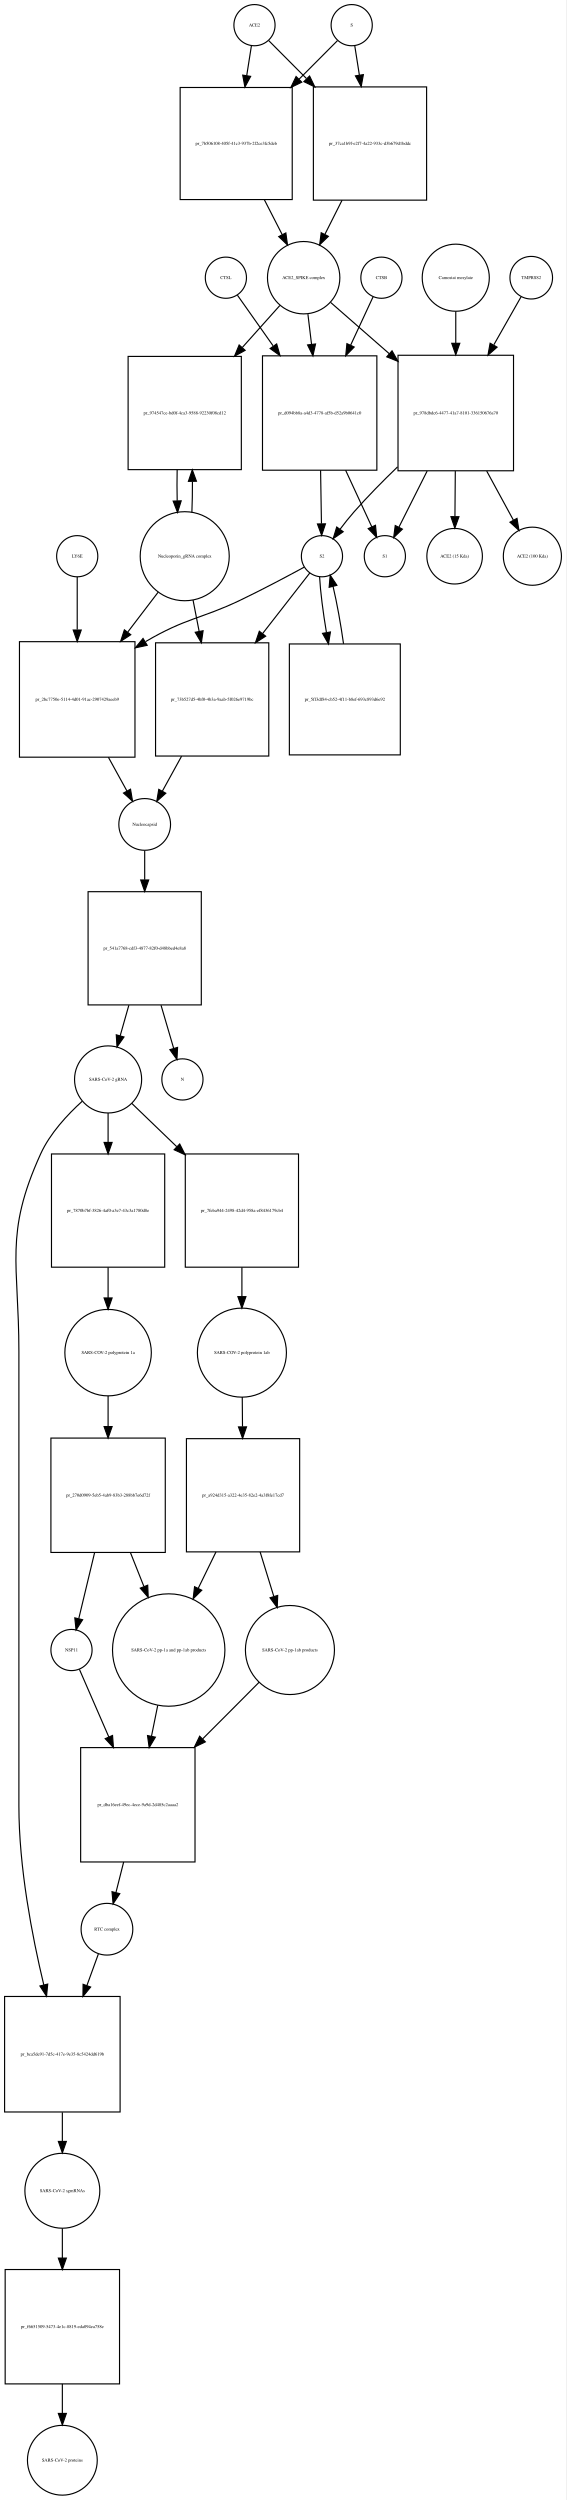
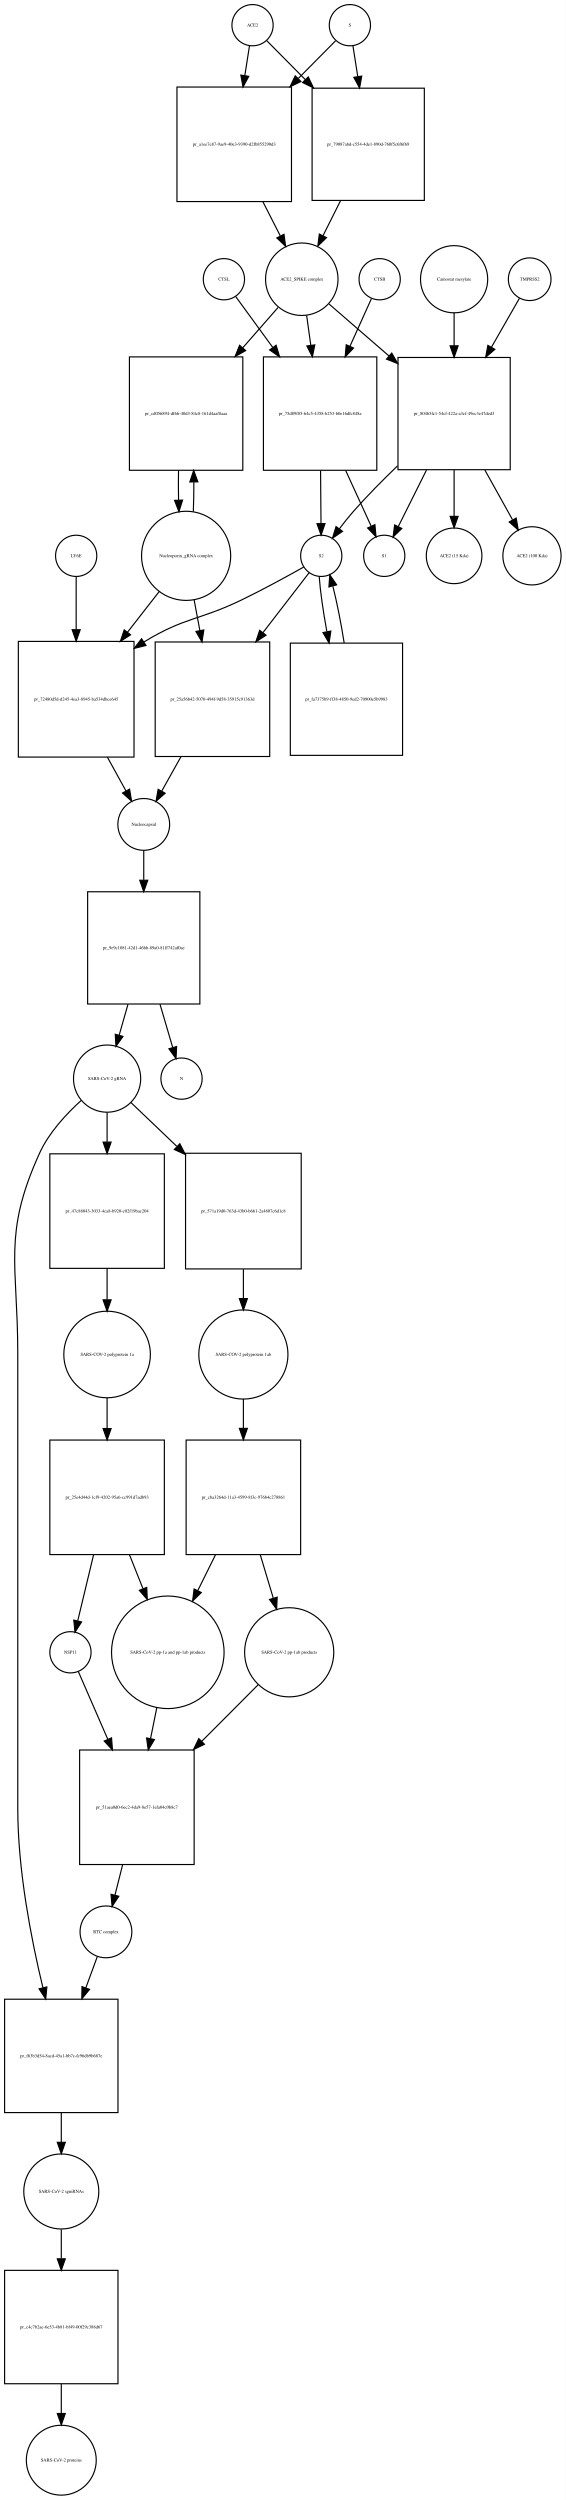
- <svg xmlns="http://www.w3.org/2000/svg" width="495pt" height="2186pt" viewBox="0.00 0.00 494.96 2185.97">
-   <g id="graph0" class="graph" transform="scale(1 1) rotate(0) translate(4 2181.97)">
-     <polygon fill="white" stroke="none" points="-4,4 -4,-2181.97 490.956,-2181.97 490.956,4 -4,4" />
+ <svg xmlns="http://www.w3.org/2000/svg" width="494pt" height="2183pt" viewBox="0.00 0.00 493.96 2182.97">
+   <g id="graph0" class="graph" transform="scale(1 1) rotate(0) translate(4 2178.97)">
+     <polygon fill="white" stroke="none" points="-4,4 -4,-2178.97 489.956,-2178.97 489.956,4 -4,4" />
    <g id="node1" class="node">
-       <ellipse fill="none" stroke="black" cx="218.5" cy="-2159.97" rx="18" ry="18" />
-       <text text-anchor="middle" x="218.5" y="-2158.77" font-family="Times,serif" font-size="4.00">ACE2</text>
+       <ellipse fill="none" stroke="black" cx="216.5" cy="-2156.97" rx="18" ry="18" />
+       <text text-anchor="middle" x="216.5" y="-2155.77" font-family="Times,serif" font-size="4.00">ACE2</text>
    </g>
    <g id="node2" class="node">
-       <polygon fill="none" stroke="black" points="251.5,-2105.47 153.5,-2105.47 153.5,-2007.47 251.5,-2007.47 251.5,-2105.47" />
-       <text text-anchor="middle" x="202.5" y="-2055.27" font-family="Times,serif" font-size="4.00">pr_7b506108-405f-41c3-937b-2f2ce3fc5deb</text>
+       <polygon fill="none" stroke="black" points="250.5,-2102.97 150.5,-2102.97 150.5,-2002.97 250.5,-2002.97 250.5,-2102.97" />
+       <text text-anchor="middle" x="200.5" y="-2051.77" font-family="Times,serif" font-size="4.00">pr_a1ee7e87-9ae9-40e3-9390-d2fb855290d3</text>
    </g>
    <g id="edge1" class="edge">
-       <path fill="none" stroke="black" d="M215.786,-2141.75C214.621,-2134.36 213.186,-2125.26 211.694,-2115.8" />
-       <polygon fill="black" stroke="black" points="215.143,-2115.19 210.128,-2105.86 208.228,-2116.28 215.143,-2115.19" />
+       <path fill="none" stroke="black" d="M213.858,-2139.13C212.699,-2131.74 211.261,-2122.57 209.763,-2113.02" />
+       <polygon fill="black" stroke="black" points="213.197,-2112.33 208.19,-2102.99 206.282,-2113.41 213.197,-2112.33" />
    </g>
    <g id="node17" class="node">
-       <polygon fill="none" stroke="black" points="369,-2105.97 270,-2105.97 270,-2006.97 369,-2006.97 369,-2105.97" />
-       <text text-anchor="middle" x="319.5" y="-2055.27" font-family="Times,serif" font-size="4.00">pr_37ca1b9f-e2f7-4a22-933c-d3b679d1bddc</text>
+       <polygon fill="none" stroke="black" points="366.5,-2101.97 268.5,-2101.97 268.5,-2003.97 366.5,-2003.97 366.5,-2101.97" />
+       <text text-anchor="middle" x="317.5" y="-2051.77" font-family="Times,serif" font-size="4.00">pr_79087abd-c554-4de1-890d-760f5c6f6f69</text>
    </g>
    <g id="edge2" class="edge">
-       <path fill="none" stroke="black" d="M230.885,-2146.52C239.427,-2137.94 251.448,-2125.86 263.888,-2113.36" />
-       <polygon fill="black" stroke="black" points="266.664,-2115.53 271.237,-2105.97 261.702,-2110.59 266.664,-2115.53" />
+       <path fill="none" stroke="black" d="M228.885,-2143.46C237.596,-2134.67 249.925,-2122.21 262.625,-2109.39" />
+       <polygon fill="black" stroke="black" points="265.15,-2111.81 269.699,-2102.24 260.176,-2106.89 265.15,-2111.81" />
    </g>
    <g id="node3" class="node">
-       <ellipse fill="none" stroke="black" cx="261.5" cy="-1939.15" rx="31.641" ry="31.641" />
-       <text text-anchor="middle" x="261.5" y="-1937.95" font-family="Times,serif" font-size="4.00">ACE2_SPIKE complex</text>
+       <ellipse fill="none" stroke="black" cx="259.5" cy="-1935.15" rx="31.641" ry="31.641" />
+       <text text-anchor="middle" x="259.5" y="-1933.95" font-family="Times,serif" font-size="4.00">ACE2_SPIKE complex</text>
    </g>
    <g id="edge3" class="edge">
-       <path fill="none" stroke="black" d="M227.179,-2007.23C232.396,-1997.04 237.819,-1986.44 242.773,-1976.75" />
-       <polygon fill="black" stroke="black" points="245.917,-1978.29 247.356,-1967.79 239.686,-1975.1 245.917,-1978.29" />
+       <path fill="none" stroke="black" d="M225.521,-2002.85C230.609,-1992.86 235.879,-1982.52 240.707,-1973.04" />
+       <polygon fill="black" stroke="black" points="243.943,-1974.4 245.363,-1963.9 237.706,-1971.22 243.943,-1974.4" />
    </g>
    <g id="node6" class="node">
-       <polygon fill="none" stroke="black" points="207,-1870.33 108,-1870.33 108,-1771.33 207,-1771.33 207,-1870.33" />
-       <text text-anchor="middle" x="157.5" y="-1819.63" font-family="Times,serif" font-size="4.00">pr_974547ce-bd0f-4ca3-9588-92230f08cd12</text>
+       <polygon fill="none" stroke="black" points="208,-1867.33 109,-1867.33 109,-1768.33 208,-1768.33 208,-1867.33" />
+       <text text-anchor="middle" x="158.5" y="-1816.63" font-family="Times,serif" font-size="4.00">pr_cd056894-df66-40d3-84c8-161d4aaf8aaa</text>
    </g>
    <g id="edge4" class="edge">
-       <path fill="none" stroke="black" d="M240.704,-1914.89C231.19,-1904.25 219.465,-1891.14 207.849,-1878.14" />
-       <polygon fill="black" stroke="black" points="210.315,-1875.65 201.04,-1870.53 205.096,-1880.32 210.315,-1875.65" />
+       <path fill="none" stroke="black" d="M238.817,-1910.53C229.832,-1900.28 218.885,-1887.78 208,-1875.35" />
+       <polygon fill="black" stroke="black" points="210.47,-1872.86 201.248,-1867.64 205.204,-1877.47 210.47,-1872.86" />
    </g>
    <g id="node7" class="node">
-       <polygon fill="none" stroke="black" points="325.5,-1870.83 225.5,-1870.83 225.5,-1770.83 325.5,-1770.83 325.5,-1870.83" />
-       <text text-anchor="middle" x="275.5" y="-1819.63" font-family="Times,serif" font-size="4.00">pr_d094bb8a-a4d3-4778-af5b-d52a9b0641c0</text>
+       <polygon fill="none" stroke="black" points="325,-1867.33 226,-1867.33 226,-1768.33 325,-1768.33 325,-1867.33" />
+       <text text-anchor="middle" x="275.5" y="-1816.63" font-family="Times,serif" font-size="4.00">pr_75d89f85-64c5-4358-b253-b0e16dfc848a</text>
    </g>
    <g id="edge5" class="edge">
-       <path fill="none" stroke="black" d="M265.215,-1907.28C266.192,-1899.17 267.279,-1890.13 268.371,-1881.06" />
-       <polygon fill="black" stroke="black" points="271.88,-1881.2 269.6,-1870.85 264.93,-1880.36 271.88,-1881.2" />
+       <path fill="none" stroke="black" d="M263.746,-1903.55C264.862,-1895.5 266.105,-1886.54 267.353,-1877.55" />
+       <polygon fill="black" stroke="black" points="270.849,-1877.82 268.757,-1867.43 263.916,-1876.86 270.849,-1877.82" />
    </g>
    <g id="node12" class="node">
-       <polygon fill="none" stroke="black" points="445,-1871.33 344,-1871.33 344,-1770.33 445,-1770.33 445,-1871.33" />
-       <text text-anchor="middle" x="394.5" y="-1819.63" font-family="Times,serif" font-size="4.00">pr_978dbdc6-4477-41a7-8101-336150676a70</text>
+       <polygon fill="none" stroke="black" points="441.5,-1866.83 343.5,-1866.83 343.5,-1768.83 441.5,-1768.83 441.5,-1866.83" />
+       <text text-anchor="middle" x="392.5" y="-1816.63" font-family="Times,serif" font-size="4.00">pr_804b5fc1-54cf-422a-a3cf-49ec3e47ded3</text>
    </g>
    <g id="edge6" class="edge">
-       <path fill="none" stroke="black" d="M284.972,-1917.62C299.262,-1905.12 318.198,-1888.56 336.3,-1872.73" />
-       <polygon fill="black" stroke="black" points="338.768,-1875.22 343.991,-1866 334.159,-1869.95 338.768,-1875.22" />
+       <path fill="none" stroke="black" d="M283.278,-1913.53C297.857,-1900.89 317.187,-1884.13 335.53,-1868.23" />
+       <polygon fill="black" stroke="black" points="338.051,-1870.67 343.314,-1861.48 333.465,-1865.38 338.051,-1870.67" />
    </g>
    <g id="node4" class="node">
-       <ellipse fill="none" stroke="black" cx="303.5" cy="-2159.97" rx="18" ry="18" />
-       <text text-anchor="middle" x="303.5" y="-2158.77" font-family="Times,serif" font-size="4.00">S</text>
+       <ellipse fill="none" stroke="black" cx="301.5" cy="-2156.97" rx="18" ry="18" />
+       <text text-anchor="middle" x="301.5" y="-2155.77" font-family="Times,serif" font-size="4.00">S</text>
    </g>
    <g id="edge7" class="edge">
-       <path fill="none" stroke="black" d="M291.115,-2146.52C282.404,-2137.77 270.075,-2125.38 257.375,-2112.62" />
-       <polygon fill="black" stroke="black" points="259.836,-2110.13 250.301,-2105.51 254.874,-2115.06 259.836,-2110.13" />
+       <path fill="none" stroke="black" d="M289.115,-2143.46C280.661,-2134.92 268.799,-2122.94 256.497,-2110.52" />
+       <polygon fill="black" stroke="black" points="258.748,-2107.82 249.225,-2103.18 253.774,-2112.75 258.748,-2107.82" />
    </g>
    <g id="edge8" class="edge">
-       <path fill="none" stroke="black" d="M306.214,-2141.75C307.353,-2134.52 308.752,-2125.65 310.208,-2116.41" />
-       <polygon fill="black" stroke="black" points="313.703,-2116.72 311.803,-2106.3 306.788,-2115.63 313.703,-2116.72" />
+       <path fill="none" stroke="black" d="M304.142,-2139.13C305.34,-2131.49 306.835,-2121.96 308.387,-2112.06" />
+       <polygon fill="black" stroke="black" points="311.857,-2112.53 309.949,-2102.1 304.942,-2111.44 311.857,-2112.53" />
    </g>
    <g id="node5" class="node">
-       <ellipse fill="none" stroke="black" cx="157.5" cy="-1695.62" rx="38.929" ry="38.929" />
-       <text text-anchor="middle" x="157.5" y="-1694.42" font-family="Times,serif" font-size="4.00">Nucleoporin_gRNA complex </text>
+       <ellipse fill="none" stroke="black" cx="158.5" cy="-1693.62" rx="38.929" ry="38.929" />
+       <text text-anchor="middle" x="158.5" y="-1692.42" font-family="Times,serif" font-size="4.00">Nucleoporin_gRNA complex </text>
    </g>
    <g id="edge9" class="edge">
-       <path fill="none" stroke="black" d="M163.761,-1733.94C164.121,-1742.45 164.283,-1751.69 164.245,-1760.86" />
-       <polygon fill="black" stroke="black" points="160.741,-1761.09 164.117,-1771.13 167.741,-1761.18 160.741,-1761.09" />
+       <path fill="none" stroke="black" d="M164.783,-1732.18C165.123,-1740.35 165.277,-1749.18 165.246,-1757.95" />
+       <polygon fill="black" stroke="black" points="161.744,-1758.14 165.124,-1768.18 168.743,-1758.22 161.744,-1758.14" />
    </g>
    <g id="node18" class="node">
-       <polygon fill="none" stroke="black" points="114,-1620.9 13,-1620.9 13,-1519.9 114,-1519.9 114,-1620.9" />
-       <text text-anchor="middle" x="63.5" y="-1569.2" font-family="Times,serif" font-size="4.00">pr_2bc7750e-5114-4d01-91ac-2907429aeeb9</text>
+       <polygon fill="none" stroke="black" points="113,-1618.9 12,-1618.9 12,-1517.9 113,-1517.9 113,-1618.9" />
+       <text text-anchor="middle" x="62.5" y="-1567.2" font-family="Times,serif" font-size="4.00">pr_72480d5d-d245-4ea3-8945-ba534dbce645</text>
    </g>
    <g id="edge10" class="edge">
-       <path fill="none" stroke="black" d="M134.264,-1664.16C126.224,-1653.62 116.926,-1641.43 107.766,-1629.43" />
-       <polygon fill="black" stroke="black" points="110.313,-1626.99 101.465,-1621.17 104.747,-1631.24 110.313,-1626.99" />
+       <path fill="none" stroke="black" d="M135.016,-1662.47C126.637,-1651.72 116.897,-1639.22 107.325,-1626.93" />
+       <polygon fill="black" stroke="black" points="109.983,-1624.65 101.076,-1618.91 104.461,-1628.95 109.983,-1624.65" />
    </g>
    <g id="node22" class="node">
-       <polygon fill="none" stroke="black" points="231,-1619.9 132,-1619.9 132,-1520.9 231,-1520.9 231,-1619.9" />
-       <text text-anchor="middle" x="181.5" y="-1569.2" font-family="Times,serif" font-size="4.00">pr_73b527d5-4bf0-4b3a-9aab-5f026e9719bc</text>
+       <polygon fill="none" stroke="black" points="231.5,-1618.4 131.5,-1618.4 131.5,-1518.4 231.5,-1518.4 231.5,-1618.4" />
+       <text text-anchor="middle" x="181.5" y="-1567.2" font-family="Times,serif" font-size="4.00">pr_25a56b42-5070-494f-9d58-35915c91363d</text>
    </g>
    <g id="edge11" class="edge">
-       <path fill="none" stroke="black" d="M164.766,-1657.31C166.448,-1648.68 168.277,-1639.29 170.089,-1629.98" />
-       <polygon fill="black" stroke="black" points="173.564,-1630.45 172.04,-1619.97 166.693,-1629.11 173.564,-1630.45" />
+       <path fill="none" stroke="black" d="M165.463,-1655.31C167.056,-1646.78 168.786,-1637.51 170.502,-1628.32" />
+       <polygon fill="black" stroke="black" points="173.956,-1628.89 172.35,-1618.42 167.075,-1627.61 173.956,-1628.89" />
    </g>
    <g id="edge12" class="edge">
-       <path fill="none" stroke="black" d="M150.883,-1771.13C150.697,-1762.24 150.706,-1752.96 150.91,-1744.1" />
-       <polygon fill="black" stroke="black" points="154.414,-1744.05 151.239,-1733.94 147.417,-1743.82 154.414,-1744.05" />
+       <path fill="none" stroke="black" d="M151.876,-1768.18C151.701,-1759.66 151.708,-1750.8 151.897,-1742.31" />
+       <polygon fill="black" stroke="black" points="155.399,-1742.29 152.217,-1732.18 148.403,-1742.06 155.399,-1742.29" />
    </g>
    <g id="node8" class="node">
-       <ellipse fill="none" stroke="black" cx="277.5" cy="-1695.62" rx="18" ry="18" />
-       <text text-anchor="middle" x="277.5" y="-1694.42" font-family="Times,serif" font-size="4.00">S2</text>
+       <ellipse fill="none" stroke="black" cx="276.5" cy="-1693.62" rx="18" ry="18" />
+       <text text-anchor="middle" x="276.5" y="-1692.42" font-family="Times,serif" font-size="4.00">S2</text>
    </g>
    <g id="edge13" class="edge">
-       <path fill="none" stroke="black" d="M276.296,-1770.78C276.554,-1754.89 276.831,-1737.84 277.054,-1724.1" />
-       <polygon fill="black" stroke="black" points="280.557,-1723.93 277.22,-1713.88 273.558,-1723.82 280.557,-1723.93" />
+       <path fill="none" stroke="black" d="M275.898,-1768.18C276.027,-1752.42 276.165,-1735.51 276.277,-1721.88" />
+       <polygon fill="black" stroke="black" points="279.778,-1721.76 276.36,-1711.74 272.778,-1721.71 279.778,-1721.76" />
    </g>
    <g id="node11" class="node">
-       <ellipse fill="none" stroke="black" cx="332.5" cy="-1695.62" rx="18" ry="18" />
-       <text text-anchor="middle" x="332.5" y="-1694.42" font-family="Times,serif" font-size="4.00">S1</text>
+       <ellipse fill="none" stroke="black" cx="331.5" cy="-1693.62" rx="18" ry="18" />
+       <text text-anchor="middle" x="331.5" y="-1692.42" font-family="Times,serif" font-size="4.00">S1</text>
    </g>
    <g id="edge14" class="edge">
-       <path fill="none" stroke="black" d="M298.192,-1770.78C306.062,-1753.77 314.549,-1735.42 321.113,-1721.23" />
-       <polygon fill="black" stroke="black" points="324.297,-1722.68 325.319,-1712.14 317.944,-1719.75 324.297,-1722.68" />
+       <path fill="none" stroke="black" d="M297.794,-1768.18C305.402,-1751.57 313.598,-1733.69 320.002,-1719.71" />
+       <polygon fill="black" stroke="black" points="323.332,-1720.84 324.315,-1710.3 316.968,-1717.93 323.332,-1720.84" />
    </g>
    <g id="edge15" class="edge">
-       <path fill="none" stroke="black" d="M261.937,-1686.04C247.466,-1678.17 225.234,-1666.33 205.5,-1656.9 171.914,-1640.85 158.692,-1641.78 123.282,-1620.97" />
-       <polygon fill="black" stroke="black" points="124.68,-1617.72 114.316,-1615.52 121.046,-1623.7 124.68,-1617.72" />
+       <path fill="none" stroke="black" d="M261.136,-1683.83C247.089,-1675.91 225.647,-1664.14 206.5,-1654.9 169.918,-1637.25 157.184,-1640.04 122.5,-1618.9 122.208,-1618.72 121.916,-1618.54 121.624,-1618.36" />
+       <polygon fill="black" stroke="black" points="123.445,-1615.37 113.165,-1612.81 119.604,-1621.22 123.445,-1615.37" />
    </g>
    <g id="node21" class="node">
-       <polygon fill="none" stroke="black" points="346,-1618.9 249,-1618.9 249,-1521.9 346,-1521.9 346,-1618.9" />
-       <text text-anchor="middle" x="297.5" y="-1569.2" font-family="Times,serif" font-size="4.00">pr_5ff3df84-cb52-4f11-b8ef-693c893d6e92</text>
+       <polygon fill="none" stroke="black" points="347.5,-1617.4 249.5,-1617.4 249.5,-1519.4 347.5,-1519.4 347.5,-1617.4" />
+       <text text-anchor="middle" x="298.5" y="-1567.2" font-family="Times,serif" font-size="4.00">pr_fa7375b9-ff38-4850-9ed2-70900e5b9983</text>
    </g>
    <g id="edge16" class="edge">
-       <path fill="none" stroke="black" d="M275.436,-1677.48C276.122,-1664.83 278.416,-1646.8 281.38,-1629.2" />
-       <polygon fill="black" stroke="black" points="284.902,-1629.38 283.196,-1618.92 278.009,-1628.16 284.902,-1629.38" />
+       <path fill="none" stroke="black" d="M274.714,-1675.48C275.598,-1662.94 278.147,-1645.12 281.357,-1627.66" />
+       <polygon fill="black" stroke="black" points="284.866,-1627.94 283.316,-1617.46 277.992,-1626.62 284.866,-1627.94" />
    </g>
    <g id="edge17" class="edge">
-       <path fill="none" stroke="black" d="M266.86,-1680.96C256.777,-1668.02 240.938,-1647.69 225.628,-1628.04" />
-       <polygon fill="black" stroke="black" points="228.253,-1625.71 219.346,-1619.98 222.731,-1630.02 228.253,-1625.71" />
+       <path fill="none" stroke="black" d="M265.97,-1678.96C256.077,-1666.13 240.585,-1646.03 225.555,-1626.54" />
+       <polygon fill="black" stroke="black" points="228.262,-1624.32 219.385,-1618.54 222.719,-1628.59 228.262,-1624.32" />
    </g>
    <g id="node9" class="node">
-       <ellipse fill="none" stroke="black" cx="329.5" cy="-1939.15" rx="18" ry="18" />
-       <text text-anchor="middle" x="329.5" y="-1937.95" font-family="Times,serif" font-size="4.00">CTSB</text>
+       <ellipse fill="none" stroke="black" cx="327.5" cy="-1935.15" rx="18" ry="18" />
+       <text text-anchor="middle" x="327.5" y="-1933.95" font-family="Times,serif" font-size="4.00">CTSB</text>
    </g>
    <g id="edge18" class="edge">
-       <path fill="none" stroke="black" d="M322.217,-1922.46C317.067,-1911.37 309.813,-1895.74 302.553,-1880.11" />
-       <polygon fill="black" stroke="black" points="305.68,-1878.53 298.294,-1870.93 299.331,-1881.48 305.68,-1878.53" />
+       <path fill="none" stroke="black" d="M320.27,-1918.12C315.347,-1907.2 308.503,-1892.02 301.645,-1876.81" />
+       <polygon fill="black" stroke="black" points="304.692,-1875.05 297.39,-1867.38 298.31,-1877.93 304.692,-1875.05" />
    </g>
    <g id="node10" class="node">
-       <ellipse fill="none" stroke="black" cx="193.5" cy="-1939.15" rx="18" ry="18" />
-       <text text-anchor="middle" x="193.5" y="-1937.95" font-family="Times,serif" font-size="4.00">CTSL</text>
+       <ellipse fill="none" stroke="black" cx="191.5" cy="-1935.15" rx="18" ry="18" />
+       <text text-anchor="middle" x="191.5" y="-1933.95" font-family="Times,serif" font-size="4.00">CTSL</text>
    </g>
    <g id="edge19" class="edge">
-       <path fill="none" stroke="black" d="M203.555,-1923.89C211.494,-1912.62 223.134,-1896.11 234.748,-1879.64" />
-       <polygon fill="black" stroke="black" points="237.898,-1881.24 240.799,-1871.05 232.176,-1877.21 237.898,-1881.24" />
+       <path fill="none" stroke="black" d="M201.8,-1920.01C210.045,-1908.69 222.187,-1892.02 234.247,-1875.47" />
+       <polygon fill="black" stroke="black" points="237.084,-1877.51 240.143,-1867.37 231.426,-1873.39 237.084,-1877.51" />
    </g>
    <g id="edge20" class="edge">
-       <path fill="none" stroke="black" d="M343.603,-1773.75C330.741,-1761.36 317.254,-1747.68 305.5,-1734.33 301.357,-1729.63 297.177,-1724.35 293.356,-1719.26" />
-       <polygon fill="black" stroke="black" points="296.061,-1717.03 287.335,-1711.02 290.409,-1721.16 296.061,-1717.03" />
+       <path fill="none" stroke="black" d="M343.092,-1772.17C330.1,-1759.69 316.401,-1745.84 304.5,-1732.33 300.356,-1727.63 296.176,-1722.35 292.355,-1717.26" />
+       <polygon fill="black" stroke="black" points="295.06,-1715.03 286.334,-1709.02 289.409,-1719.16 295.06,-1715.03" />
    </g>
    <g id="edge21" class="edge">
-       <path fill="none" stroke="black" d="M369.461,-1770.07C360.941,-1753.14 351.797,-1734.97 344.736,-1720.93" />
-       <polygon fill="black" stroke="black" points="347.835,-1719.3 340.213,-1711.94 341.582,-1722.45 347.835,-1719.3" />
+       <path fill="none" stroke="black" d="M368.391,-1768.53C359.949,-1751.61 350.823,-1733.33 343.76,-1719.18" />
+       <polygon fill="black" stroke="black" points="346.831,-1717.49 339.233,-1710.11 340.568,-1720.62 346.831,-1717.49" />
    </g>
    <g id="node15" class="node">
-       <ellipse fill="none" stroke="black" cx="393.5" cy="-1695.62" rx="24.291" ry="24.291" />
-       <text text-anchor="middle" x="393.5" y="-1694.42" font-family="Times,serif" font-size="4.00">ACE2 (15 Kda)</text>
+       <ellipse fill="none" stroke="black" cx="392.5" cy="-1693.62" rx="24.291" ry="24.291" />
+       <text text-anchor="middle" x="392.5" y="-1692.42" font-family="Times,serif" font-size="4.00">ACE2 (15 Kda)</text>
    </g>
    <g id="edge22" class="edge">
-       <path fill="none" stroke="black" d="M394.096,-1770.07C393.988,-1756.74 393.874,-1742.65 393.774,-1730.4" />
-       <polygon fill="black" stroke="black" points="397.272,-1730.16 393.691,-1720.19 390.273,-1730.22 397.272,-1730.16" />
+       <path fill="none" stroke="black" d="M392.5,-1768.53C392.5,-1755.11 392.5,-1740.83 392.5,-1728.44" />
+       <polygon fill="black" stroke="black" points="396,-1728.1 392.5,-1718.1 389,-1728.1 396,-1728.1" />
    </g>
    <g id="node16" class="node">
-       <ellipse fill="none" stroke="black" cx="461.5" cy="-1695.62" rx="25.412" ry="25.412" />
-       <text text-anchor="middle" x="461.5" y="-1694.42" font-family="Times,serif" font-size="4.00">ACE2 (100 Kda)</text>
+       <ellipse fill="none" stroke="black" cx="460.5" cy="-1693.62" rx="25.412" ry="25.412" />
+       <text text-anchor="middle" x="460.5" y="-1692.42" font-family="Times,serif" font-size="4.00">ACE2 (100 Kda)</text>
    </g>
    <g id="edge23" class="edge">
-       <path fill="none" stroke="black" d="M421.558,-1770.07C429.449,-1755.56 437.835,-1740.14 444.876,-1727.19" />
-       <polygon fill="black" stroke="black" points="448.035,-1728.7 449.738,-1718.25 441.886,-1725.36 448.035,-1728.7" />
+       <path fill="none" stroke="black" d="M419.375,-1768.53C427.501,-1753.92 436.195,-1738.3 443.486,-1725.19" />
+       <polygon fill="black" stroke="black" points="446.715,-1726.59 448.519,-1716.15 440.598,-1723.19 446.715,-1726.59" />
    </g>
    <g id="node13" class="node">
-       <ellipse fill="none" stroke="black" cx="460.5" cy="-1939.15" rx="18.623" ry="18.623" />
-       <text text-anchor="middle" x="460.5" y="-1937.95" font-family="Times,serif" font-size="4.00">TMPRSS2</text>
+       <ellipse fill="none" stroke="black" cx="458.5" cy="-1935.15" rx="18.623" ry="18.623" />
+       <text text-anchor="middle" x="458.5" y="-1933.95" font-family="Times,serif" font-size="4.00">TMPRSS2</text>
    </g>
    <g id="edge24" class="edge">
-       <path fill="none" stroke="black" d="M451.599,-1922.46C445.363,-1911.47 436.604,-1896.03 427.814,-1880.54" />
-       <polygon fill="black" stroke="black" points="430.634,-1878.42 422.654,-1871.45 424.545,-1881.87 430.634,-1878.42" />
+       <path fill="none" stroke="black" d="M449.599,-1918.6C443.186,-1907.39 434.104,-1891.52 425.066,-1875.73" />
+       <polygon fill="black" stroke="black" points="428.071,-1873.94 420.066,-1866.99 421.995,-1877.41 428.071,-1873.94" />
    </g>
    <g id="node14" class="node">
-       <ellipse fill="none" stroke="black" cx="394.5" cy="-1939.15" rx="29.337" ry="29.337" />
-       <text text-anchor="middle" x="394.5" y="-1937.95" font-family="Times,serif" font-size="4.00">Camostat mesylate</text>
+       <ellipse fill="none" stroke="black" cx="392.5" cy="-1935.15" rx="29.337" ry="29.337" />
+       <text text-anchor="middle" x="392.5" y="-1933.95" font-family="Times,serif" font-size="4.00">Camostat mesylate</text>
    </g>
    <g id="edge25" class="edge">
-       <path fill="none" stroke="black" d="M394.5,-1909.69C394.5,-1901.21 394.5,-1891.57 394.5,-1881.86" />
-       <polygon fill="black" stroke="black" points="398,-1881.76 394.5,-1871.76 391,-1881.76 398,-1881.76" />
+       <path fill="none" stroke="black" d="M392.5,-1905.94C392.5,-1897.14 392.5,-1887.08 392.5,-1877.01" />
+       <polygon fill="black" stroke="black" points="396,-1876.97 392.5,-1866.97 389,-1876.97 396,-1876.97" />
    </g>
    <g id="edge26" class="edge">
-       <path fill="none" stroke="black" d="M295.071,-2006.9C290.056,-1996.93 284.853,-1986.58 280.084,-1977.1" />
-       <polygon fill="black" stroke="black" points="283.102,-1975.31 275.482,-1967.95 276.849,-1978.46 283.102,-1975.31" />
+       <path fill="none" stroke="black" d="M293.407,-2003.86C288.265,-1993.59 282.911,-1982.9 278.018,-1973.13" />
+       <polygon fill="black" stroke="black" points="281.096,-1971.46 273.489,-1964.08 274.837,-1974.59 281.096,-1971.46" />
    </g>
    <g id="node19" class="node">
-       <ellipse fill="none" stroke="black" cx="122.5" cy="-1461.1" rx="22.61" ry="22.61" />
-       <text text-anchor="middle" x="122.5" y="-1459.9" font-family="Times,serif" font-size="4.00">Nucleocapsid</text>
+       <ellipse fill="none" stroke="black" cx="121.5" cy="-1459.1" rx="22.61" ry="22.61" />
+       <text text-anchor="middle" x="121.5" y="-1457.9" font-family="Times,serif" font-size="4.00">Nucleocapsid</text>
    </g>
    <g id="edge27" class="edge">
-       <path fill="none" stroke="black" d="M90.755,-1519.83C96.312,-1509.73 101.977,-1499.42 106.953,-1490.37" />
-       <polygon fill="black" stroke="black" points="110.105,-1491.91 111.856,-1481.46 103.971,-1488.53 110.105,-1491.91" />
+       <path fill="none" stroke="black" d="M89.755,-1517.83C95.312,-1507.73 100.977,-1497.42 105.953,-1488.37" />
+       <polygon fill="black" stroke="black" points="109.105,-1489.91 110.856,-1479.46 102.971,-1486.53 109.105,-1489.91" />
    </g>
    <g id="node26" class="node">
-       <polygon fill="none" stroke="black" points="172,-1402.29 73,-1402.29 73,-1303.29 172,-1303.29 172,-1402.29" />
-       <text text-anchor="middle" x="122.5" y="-1351.59" font-family="Times,serif" font-size="4.00">pr_541a7768-cdf3-4877-82f0-d48bbed4e8a8</text>
+       <polygon fill="none" stroke="black" points="170.5,-1400.29 72.5,-1400.29 72.5,-1302.29 170.5,-1302.29 170.5,-1400.29" />
+       <text text-anchor="middle" x="121.5" y="-1350.09" font-family="Times,serif" font-size="4.00">pr_9e9c1081-42d1-46bb-89a0-81ff742af0ae</text>
    </g>
    <g id="edge28" class="edge">
-       <path fill="none" stroke="black" d="M122.5,-1438.07C122.5,-1430.56 122.5,-1421.77 122.5,-1412.75" />
-       <polygon fill="black" stroke="black" points="126,-1412.53 122.5,-1402.53 119,-1412.53 126,-1412.53" />
+       <path fill="none" stroke="black" d="M121.5,-1436.18C121.5,-1428.61 121.5,-1419.74 121.5,-1410.66" />
+       <polygon fill="black" stroke="black" points="125,-1410.36 121.5,-1400.36 118,-1410.36 125,-1410.36" />
    </g>
    <g id="node20" class="node">
-       <ellipse fill="none" stroke="black" cx="63.5" cy="-1695.62" rx="18" ry="18" />
-       <text text-anchor="middle" x="63.5" y="-1694.42" font-family="Times,serif" font-size="4.00">LY6E</text>
+       <ellipse fill="none" stroke="black" cx="62.5" cy="-1693.62" rx="18" ry="18" />
+       <text text-anchor="middle" x="62.5" y="-1692.42" font-family="Times,serif" font-size="4.00">LY6E</text>
    </g>
    <g id="edge29" class="edge">
-       <path fill="none" stroke="black" d="M63.5,-1677.48C63.5,-1665.38 63.5,-1648.38 63.5,-1631.52" />
-       <polygon fill="black" stroke="black" points="67,-1631.09 63.5,-1621.09 60,-1631.09 67,-1631.09" />
+       <path fill="none" stroke="black" d="M62.5,-1675.48C62.5,-1663.38 62.5,-1646.38 62.5,-1629.52" />
+       <polygon fill="black" stroke="black" points="66,-1629.09 62.5,-1619.09 59,-1629.09 66,-1629.09" />
    </g>
    <g id="edge30" class="edge">
-       <path fill="none" stroke="black" d="M296.367,-1619C293.978,-1636.12 290.613,-1654.78 287.193,-1669.27" />
-       <polygon fill="black" stroke="black" points="283.789,-1668.46 284.706,-1679.01 290.571,-1670.19 283.789,-1668.46" />
+       <path fill="none" stroke="black" d="M296.509,-1617.55C293.87,-1634.39 290.276,-1652.65 286.687,-1666.94" />
+       <polygon fill="black" stroke="black" points="283.196,-1666.44 283.959,-1677.01 289.953,-1668.27 283.196,-1666.44" />
    </g>
    <g id="edge31" class="edge">
-       <path fill="none" stroke="black" d="M154.762,-1520.77C148.999,-1510.29 143.095,-1499.55 137.939,-1490.18" />
-       <polygon fill="black" stroke="black" points="140.95,-1488.39 133.065,-1481.31 134.816,-1491.76 140.95,-1488.39" />
+       <path fill="none" stroke="black" d="M153.958,-1518.15C148.242,-1507.92 142.406,-1497.49 137.288,-1488.33" />
+       <polygon fill="black" stroke="black" points="140.185,-1486.34 132.25,-1479.32 134.075,-1489.76 140.185,-1486.34" />
    </g>
    <g id="node23" class="node">
-       <ellipse fill="none" stroke="black" cx="90.5" cy="-1238.13" rx="29.337" ry="29.337" />
-       <text text-anchor="middle" x="90.5" y="-1236.93" font-family="Times,serif" font-size="4.00"> SARS-CoV-2 gRNA</text>
+       <ellipse fill="none" stroke="black" cx="89.5" cy="-1237.13" rx="29.337" ry="29.337" />
+       <text text-anchor="middle" x="89.5" y="-1235.93" font-family="Times,serif" font-size="4.00"> SARS-CoV-2 gRNA</text>
    </g>
    <g id="node24" class="node">
-       <polygon fill="none" stroke="black" points="257,-1172.96 158,-1172.96 158,-1073.96 257,-1073.96 257,-1172.96" />
-       <text text-anchor="middle" x="207.5" y="-1122.26" font-family="Times,serif" font-size="4.00">pr_7feba944-2498-42d4-958a-ef8436179cb4</text>
+       <polygon fill="none" stroke="black" points="259,-1171.96 158,-1171.96 158,-1070.96 259,-1070.96 259,-1171.96" />
+       <text text-anchor="middle" x="208.5" y="-1120.26" font-family="Times,serif" font-size="4.00">pr_571a19d0-763d-43b0-b661-2a4807c6d1c8</text>
    </g>
    <g id="edge32" class="edge">
-       <path fill="none" stroke="black" d="M111.148,-1217.24C122.209,-1206.59 136.434,-1192.89 150.54,-1179.31" />
-       <polygon fill="black" stroke="black" points="153.113,-1181.69 157.888,-1172.23 148.257,-1176.65 153.113,-1181.69" />
+       <path fill="none" stroke="black" d="M110.228,-1216.33C121.456,-1205.6 135.946,-1191.76 150.333,-1178.02" />
+       <polygon fill="black" stroke="black" points="153.015,-1180.3 157.828,-1170.86 148.18,-1175.23 153.015,-1180.3" />
    </g>
    <g id="node28" class="node">
-       <polygon fill="none" stroke="black" points="101,-436.279 0,-436.279 0,-335.279 101,-335.279 101,-436.279" />
-       <text text-anchor="middle" x="50.5" y="-384.579" font-family="Times,serif" font-size="4.00">pr_bca5de91-7d5c-417e-9e35-8c5424dd619b</text>
+       <polygon fill="none" stroke="black" points="99,-433.279 0,-433.279 0,-334.279 99,-334.279 99,-433.279" />
+       <text text-anchor="middle" x="49.5" y="-382.579" font-family="Times,serif" font-size="4.00">pr_f63b3d54-8acd-45a1-bb7c-fc96db9b687e</text>
    </g>
    <g id="edge33" class="edge">
-       <path fill="none" stroke="black" d="M67.903,-1219.08C54.959,-1207.39 39.702,-1191.01 31.5,-1172.96 -0.448,-1102.65 12.5,-1077.47 12.5,-1000.24 12.5,-1000.24 12.5,-1000.24 12.5,-602.888 12.5,-549.345 23.954,-489.453 34.286,-446.323" />
-       <polygon fill="black" stroke="black" points="37.697,-447.106 36.674,-436.56 30.898,-445.443 37.697,-447.106" />
+       <path fill="none" stroke="black" d="M66.895,-1218.08C53.948,-1206.39 38.69,-1190.01 30.5,-1171.96 -1.769,-1100.83 11.5,-1075.35 11.5,-997.243 11.5,-997.243 11.5,-997.243 11.5,-599.888 11.5,-546.234 23.106,-486.184 33.49,-443.195" />
+       <polygon fill="black" stroke="black" points="36.892,-444.018 35.889,-433.471 30.096,-442.342 36.892,-444.018" />
    </g>
    <g id="node40" class="node">
-       <polygon fill="none" stroke="black" points="140,-1172.96 41,-1172.96 41,-1073.96 140,-1073.96 140,-1172.96" />
-       <text text-anchor="middle" x="90.5" y="-1122.26" font-family="Times,serif" font-size="4.00">pr_7870b7bf-3826-4af0-a3e7-43c3a1780d8e</text>
+       <polygon fill="none" stroke="black" points="139.5,-1171.46 39.5,-1171.46 39.5,-1071.46 139.5,-1071.46 139.5,-1171.46" />
+       <text text-anchor="middle" x="89.5" y="-1120.26" font-family="Times,serif" font-size="4.00">pr_47c88043-3033-4ca8-b920-c02f19bac204</text>
    </g>
    <g id="edge34" class="edge">
-       <path fill="none" stroke="black" d="M90.5,-1208.69C90.5,-1200.83 90.5,-1192 90.5,-1183.09" />
-       <polygon fill="black" stroke="black" points="94,-1183.05 90.5,-1173.05 87,-1183.05 94,-1183.05" />
+       <path fill="none" stroke="black" d="M89.5,-1207.74C89.5,-1199.8 89.5,-1190.88 89.5,-1181.86" />
+       <polygon fill="black" stroke="black" points="93,-1181.7 89.5,-1171.7 86,-1181.7 93,-1181.7" />
    </g>
    <g id="node25" class="node">
-       <ellipse fill="none" stroke="black" cx="207.5" cy="-999.243" rx="38.929" ry="38.929" />
-       <text text-anchor="middle" x="207.5" y="-998.043" font-family="Times,serif" font-size="4.00">SARS-COV-2 polyprotein 1ab</text>
+       <ellipse fill="none" stroke="black" cx="208.5" cy="-996.243" rx="38.929" ry="38.929" />
+       <text text-anchor="middle" x="208.5" y="-995.043" font-family="Times,serif" font-size="4.00">SARS-COV-2 polyprotein 1ab</text>
    </g>
    <g id="edge35" class="edge">
-       <path fill="none" stroke="black" d="M207.5,-1073.8C207.5,-1065.38 207.5,-1056.63 207.5,-1048.22" />
-       <polygon fill="black" stroke="black" points="211,-1048.19 207.5,-1038.19 204,-1048.19 211,-1048.19" />
+       <path fill="none" stroke="black" d="M208.5,-1070.7C208.5,-1062.24 208.5,-1053.48 208.5,-1045.08" />
+       <polygon fill="black" stroke="black" points="212,-1045.06 208.5,-1035.06 205,-1045.06 212,-1045.06" />
    </g>
    <g id="node33" class="node">
-       <polygon fill="none" stroke="black" points="258,-924.029 159,-924.029 159,-825.029 258,-825.029 258,-924.029" />
-       <text text-anchor="middle" x="208.5" y="-873.329" font-family="Times,serif" font-size="4.00">pr_a924d315-a322-4e35-82e2-4a3f8fe17cd7</text>
+       <polygon fill="none" stroke="black" points="258.5,-921.529 158.5,-921.529 158.5,-821.529 258.5,-821.529 258.5,-921.529" />
+       <text text-anchor="middle" x="208.5" y="-870.329" font-family="Times,serif" font-size="4.00">pr_cba3264d-11a3-4599-8f3c-976b4c278861</text>
    </g>
    <g id="edge36" class="edge">
-       <path fill="none" stroke="black" d="M207.808,-960.424C207.875,-952.224 207.947,-943.363 208.019,-934.566" />
-       <polygon fill="black" stroke="black" points="211.521,-934.339 208.102,-924.311 204.521,-934.282 211.521,-934.339" />
+       <path fill="none" stroke="black" d="M208.5,-957.424C208.5,-949.325 208.5,-940.582 208.5,-931.891" />
+       <polygon fill="black" stroke="black" points="212,-931.756 208.5,-921.757 205,-931.757 212,-931.756" />
    </g>
    <g id="edge37" class="edge">
-       <path fill="none" stroke="black" d="M108.65,-1303.03C106.101,-1294.05 103.477,-1284.82 101.045,-1276.25" />
-       <polygon fill="black" stroke="black" points="104.392,-1275.23 98.293,-1266.56 97.658,-1277.14 104.392,-1275.23" />
+       <path fill="none" stroke="black" d="M107.743,-1302.07C105.162,-1293.03 102.502,-1283.7 100.037,-1275.06" />
+       <polygon fill="black" stroke="black" points="103.361,-1273.95 97.251,-1265.3 96.629,-1275.87 103.361,-1273.95" />
    </g>
    <g id="node27" class="node">
-       <ellipse fill="none" stroke="black" cx="155.5" cy="-1238.13" rx="18" ry="18" />
-       <text text-anchor="middle" x="155.5" y="-1236.93" font-family="Times,serif" font-size="4.00">N</text>
+       <ellipse fill="none" stroke="black" cx="154.5" cy="-1237.13" rx="18" ry="18" />
+       <text text-anchor="middle" x="154.5" y="-1235.93" font-family="Times,serif" font-size="4.00">N</text>
    </g>
    <g id="edge38" class="edge">
-       <path fill="none" stroke="black" d="M136.782,-1303.03C140.597,-1290.01 144.572,-1276.44 147.873,-1265.17" />
-       <polygon fill="black" stroke="black" points="151.239,-1266.13 150.691,-1255.54 144.521,-1264.16 151.239,-1266.13" />
+       <path fill="none" stroke="black" d="M135.686,-1302.07C139.512,-1289.07 143.506,-1275.49 146.825,-1264.21" />
+       <polygon fill="black" stroke="black" points="150.195,-1265.16 149.66,-1254.58 143.479,-1263.18 150.195,-1265.16" />
    </g>
    <g id="node29" class="node">
-       <ellipse fill="none" stroke="black" cx="50.5" cy="-266.399" rx="32.761" ry="32.761" />
-       <text text-anchor="middle" x="50.5" y="-265.199" font-family="Times,serif" font-size="4.00">SARS-CoV-2 sgmRNAs</text>
+       <ellipse fill="none" stroke="black" cx="49.5" cy="-265.399" rx="32.761" ry="32.761" />
+       <text text-anchor="middle" x="49.5" y="-264.199" font-family="Times,serif" font-size="4.00">SARS-CoV-2 sgmRNAs</text>
    </g>
    <g id="edge39" class="edge">
-       <path fill="none" stroke="black" d="M50.5,-334.999C50.5,-326.564 50.5,-317.877 50.5,-309.658" />
-       <polygon fill="black" stroke="black" points="54,-309.551 50.5,-299.551 47,-309.551 54,-309.551" />
+       <path fill="none" stroke="black" d="M49.5,-334.098C49.5,-325.601 49.5,-316.827 49.5,-308.526" />
+       <polygon fill="black" stroke="black" points="53,-308.32 49.5,-298.32 46,-308.321 53,-308.32" />
    </g>
    <g id="node31" class="node">
-       <polygon fill="none" stroke="black" points="100.5,-197.518 0.5,-197.518 0.5,-97.518 100.5,-97.518 100.5,-197.518" />
-       <text text-anchor="middle" x="50.5" y="-146.318" font-family="Times,serif" font-size="4.00">pr_f6651509-5473-4e1c-8819-eda094ea758e</text>
+       <polygon fill="none" stroke="black" points="99,-196.518 0,-196.518 0,-97.518 99,-97.518 99,-196.518" />
+       <text text-anchor="middle" x="49.5" y="-145.818" font-family="Times,serif" font-size="4.00">pr_c4c7b2ae-6e53-4b81-bf49-00f29c388d67</text>
    </g>
    <g id="edge40" class="edge">
-       <path fill="none" stroke="black" d="M50.5,-233.461C50.5,-225.407 50.5,-216.501 50.5,-207.576" />
-       <polygon fill="black" stroke="black" points="54,-207.536 50.5,-197.536 47,-207.536 54,-207.536" />
+       <path fill="none" stroke="black" d="M49.5,-232.289C49.5,-224.358 49.5,-215.613 49.5,-206.848" />
+       <polygon fill="black" stroke="black" points="53,-206.597 49.5,-196.597 46,-206.597 53,-206.597" />
    </g>
    <g id="node30" class="node">
-       <ellipse fill="none" stroke="black" cx="89.5" cy="-495.083" rx="22.61" ry="22.61" />
-       <text text-anchor="middle" x="89.5" y="-493.883" font-family="Times,serif" font-size="4.00">RTC complex</text>
+       <ellipse fill="none" stroke="black" cx="88.5" cy="-492.083" rx="22.61" ry="22.61" />
+       <text text-anchor="middle" x="88.5" y="-490.883" font-family="Times,serif" font-size="4.00">RTC complex</text>
    </g>
    <g id="edge41" class="edge">
-       <path fill="none" stroke="black" d="M81.98,-473.394C79.062,-465.364 75.558,-455.725 71.965,-445.838" />
-       <polygon fill="black" stroke="black" points="75.214,-444.531 68.509,-436.328 68.635,-446.923 75.214,-444.531" />
+       <path fill="none" stroke="black" d="M80.888,-470.335C77.965,-462.367 74.466,-452.829 70.881,-443.058" />
+       <polygon fill="black" stroke="black" points="74.164,-441.844 67.434,-433.662 67.592,-444.255 74.164,-441.844" />
    </g>
    <g id="node32" class="node">
-       <ellipse fill="none" stroke="black" cx="50.5" cy="-30.759" rx="30.52" ry="30.52" />
-       <text text-anchor="middle" x="50.5" y="-29.559" font-family="Times,serif" font-size="4.00">SARS-CoV-2 proteins</text>
+       <ellipse fill="none" stroke="black" cx="49.5" cy="-30.759" rx="30.52" ry="30.52" />
+       <text text-anchor="middle" x="49.5" y="-29.559" font-family="Times,serif" font-size="4.00">SARS-CoV-2 proteins</text>
    </g>
    <g id="edge42" class="edge">
-       <path fill="none" stroke="black" d="M50.5,-97.517C50.5,-88.95 50.5,-80.129 50.5,-71.839" />
-       <polygon fill="black" stroke="black" points="54,-71.681 50.5,-61.681 47,-71.681 54,-71.681" />
+       <path fill="none" stroke="black" d="M49.5,-97.231C49.5,-88.701 49.5,-79.918 49.5,-71.664" />
+       <polygon fill="black" stroke="black" points="53,-71.551 49.5,-61.551 46,-71.551 53,-71.551" />
    </g>
    <g id="node34" class="node">
-       <ellipse fill="none" stroke="black" cx="249.5" cy="-739.208" rx="38.929" ry="38.929" />
-       <text text-anchor="middle" x="249.5" y="-738.008" font-family="Times,serif" font-size="4.00">SARS-CoV-2 pp-1ab products</text>
+       <ellipse fill="none" stroke="black" cx="248.5" cy="-736.208" rx="38.929" ry="38.929" />
+       <text text-anchor="middle" x="248.5" y="-735.008" font-family="Times,serif" font-size="4.00">SARS-CoV-2 pp-1ab products</text>
    </g>
    <g id="edge43" class="edge">
-       <path fill="none" stroke="black" d="M223.418,-825.02C227.32,-812.331 231.515,-798.691 235.375,-786.14" />
-       <polygon fill="black" stroke="black" points="238.792,-786.934 238.386,-776.347 232.101,-784.877 238.792,-786.934" />
+       <path fill="none" stroke="black" d="M223.281,-821.264C226.967,-808.979 230.907,-795.846 234.551,-783.699" />
+       <polygon fill="black" stroke="black" points="238.01,-784.352 237.531,-773.768 231.305,-782.341 238.01,-784.352" />
    </g>
    <g id="node35" class="node">
-       <ellipse fill="none" stroke="black" cx="143.5" cy="-739.208" rx="49.142" ry="49.142" />
-       <text text-anchor="middle" x="143.5" y="-738.008" font-family="Times,serif" font-size="4.00">SARS-CoV-2 pp-1a and pp-1ab products</text>
+       <ellipse fill="none" stroke="black" cx="142.5" cy="-736.208" rx="49.142" ry="49.142" />
+       <text text-anchor="middle" x="142.5" y="-735.008" font-family="Times,serif" font-size="4.00">SARS-CoV-2 pp-1a and pp-1ab products</text>
    </g>
    <g id="edge44" class="edge">
-       <path fill="none" stroke="black" d="M184.85,-825.02C179.796,-814.655 174.434,-803.656 169.304,-793.134" />
-       <polygon fill="black" stroke="black" points="172.398,-791.493 164.869,-784.038 166.106,-794.561 172.398,-791.493" />
+       <path fill="none" stroke="black" d="M184.112,-821.264C179.107,-811.155 173.819,-800.473 168.752,-790.238" />
+       <polygon fill="black" stroke="black" points="171.749,-788.403 164.176,-780.994 165.476,-791.509 171.749,-788.403" />
    </g>
    <g id="node36" class="node">
-       <polygon fill="none" stroke="black" points="166.5,-653.888 66.5,-653.888 66.5,-553.888 166.5,-553.888 166.5,-653.888" />
-       <text text-anchor="middle" x="116.5" y="-602.688" font-family="Times,serif" font-size="4.00">pr_dba16eef-49ec-4ece-9a9d-2d485c2aaaa2</text>
+       <polygon fill="none" stroke="black" points="165.5,-650.888 65.5,-650.888 65.5,-550.888 165.5,-550.888 165.5,-650.888" />
+       <text text-anchor="middle" x="115.5" y="-599.688" font-family="Times,serif" font-size="4.00">pr_51aea0d0-6ec2-4da9-8e57-1efa04c0b8c7</text>
    </g>
    <g id="edge45" class="edge">
-       <path fill="none" stroke="black" d="M222.606,-711.103C215.729,-704.181 208.345,-696.755 201.5,-689.888 192.343,-680.7 182.622,-670.963 173.15,-661.485" />
-       <polygon fill="black" stroke="black" points="175.514,-658.899 165.969,-654.301 170.563,-663.848 175.514,-658.899" />
+       <path fill="none" stroke="black" d="M221.606,-708.103C214.729,-701.181 207.345,-693.755 200.5,-686.888 191.343,-677.7 181.622,-667.963 172.15,-658.485" />
+       <polygon fill="black" stroke="black" points="174.514,-655.899 164.969,-651.301 169.563,-660.848 174.514,-655.899" />
    </g>
    <g id="edge46" class="edge">
-       <path fill="none" stroke="black" d="M133.905,-690.829C132.143,-682.128 130.284,-672.948 128.462,-663.955" />
-       <polygon fill="black" stroke="black" points="131.845,-663.022 126.429,-653.916 124.984,-664.412 131.845,-663.022" />
+       <path fill="none" stroke="black" d="M132.905,-687.829C131.143,-679.128 129.284,-669.948 127.462,-660.955" />
+       <polygon fill="black" stroke="black" points="130.845,-660.022 125.429,-650.916 123.984,-661.412 130.845,-660.022" />
    </g>
    <g id="edge47" class="edge">
-       <path fill="none" stroke="black" d="M104.106,-553.862C101.8,-544.739 99.451,-535.445 97.329,-527.053" />
-       <polygon fill="black" stroke="black" points="100.717,-526.175 94.873,-517.338 93.931,-527.891 100.717,-526.175" />
+       <path fill="none" stroke="black" d="M103.106,-550.862C100.8,-541.739 98.451,-532.445 96.329,-524.053" />
+       <polygon fill="black" stroke="black" points="99.717,-523.175 93.873,-514.338 92.931,-524.891 99.717,-523.175" />
    </g>
    <g id="node37" class="node">
-       <ellipse fill="none" stroke="black" cx="58.5" cy="-739.208" rx="18" ry="18" />
-       <text text-anchor="middle" x="58.5" y="-738.008" font-family="Times,serif" font-size="4.00">NSP11</text>
+       <ellipse fill="none" stroke="black" cx="57.5" cy="-736.208" rx="18" ry="18" />
+       <text text-anchor="middle" x="57.5" y="-735.008" font-family="Times,serif" font-size="4.00">NSP11</text>
    </g>
    <g id="edge48" class="edge">
-       <path fill="none" stroke="black" d="M65.381,-722.391C71.788,-707.665 81.74,-684.788 91.167,-663.119" />
-       <polygon fill="black" stroke="black" points="94.383,-664.5 95.163,-653.934 87.964,-661.707 94.383,-664.5" />
+       <path fill="none" stroke="black" d="M64.381,-719.391C70.788,-704.665 80.74,-681.788 90.167,-660.119" />
+       <polygon fill="black" stroke="black" points="93.383,-661.5 94.163,-650.934 86.964,-658.707 93.383,-661.5" />
    </g>
    <g id="node38" class="node">
-       <ellipse fill="none" stroke="black" cx="90.5" cy="-999.243" rx="37.807" ry="37.807" />
-       <text text-anchor="middle" x="90.5" y="-998.043" font-family="Times,serif" font-size="4.00">SARS-COV-2 polyprotein 1a</text>
+       <ellipse fill="none" stroke="black" cx="89.5" cy="-996.243" rx="37.807" ry="37.807" />
+       <text text-anchor="middle" x="89.5" y="-995.043" font-family="Times,serif" font-size="4.00">SARS-COV-2 polyprotein 1a</text>
    </g>
    <g id="node39" class="node">
-       <polygon fill="none" stroke="black" points="140.5,-924.529 40.5,-924.529 40.5,-824.529 140.5,-824.529 140.5,-924.529" />
-       <text text-anchor="middle" x="90.5" y="-873.329" font-family="Times,serif" font-size="4.00">pr_270d0909-5eb5-4ab9-83b3-288bb7e6d72f</text>
+       <polygon fill="none" stroke="black" points="139.5,-921.529 39.5,-921.529 39.5,-821.529 139.5,-821.529 139.5,-921.529" />
+       <text text-anchor="middle" x="89.5" y="-870.329" font-family="Times,serif" font-size="4.00">pr_25e4d44d-1cf9-4202-95a6-cc991d7adb93</text>
    </g>
    <g id="edge49" class="edge">
-       <path fill="none" stroke="black" d="M90.5,-961.425C90.5,-953.013 90.5,-943.864 90.5,-934.776" />
-       <polygon fill="black" stroke="black" points="94,-934.585 90.5,-924.585 87,-934.586 94,-934.585" />
+       <path fill="none" stroke="black" d="M89.5,-958.425C89.5,-950.013 89.5,-940.864 89.5,-931.776" />
+       <polygon fill="black" stroke="black" points="93,-931.585 89.5,-921.585 86,-931.586 93,-931.585" />
    </g>
    <g id="edge51" class="edge">
-       <path fill="none" stroke="black" d="M110.085,-824.264C113.889,-814.695 117.897,-804.613 121.765,-794.882" />
-       <polygon fill="black" stroke="black" points="125.132,-795.887 125.574,-785.301 118.627,-793.301 125.132,-795.887" />
+       <path fill="none" stroke="black" d="M109.085,-821.264C112.889,-811.695 116.897,-801.613 120.765,-791.882" />
+       <polygon fill="black" stroke="black" points="124.132,-792.887 124.574,-782.301 117.627,-790.301 124.132,-792.887" />
    </g>
    <g id="edge50" class="edge">
-       <path fill="none" stroke="black" d="M78.675,-824.264C74.002,-804.793 68.817,-783.193 64.874,-766.765" />
-       <polygon fill="black" stroke="black" points="68.217,-765.697 62.48,-756.79 61.411,-767.331 68.217,-765.697" />
+       <path fill="none" stroke="black" d="M77.675,-821.264C73.002,-801.793 67.817,-780.193 63.874,-763.765" />
+       <polygon fill="black" stroke="black" points="67.217,-762.697 61.48,-753.79 60.411,-764.331 67.217,-762.697" />
    </g>
    <g id="edge52" class="edge">
-       <path fill="none" stroke="black" d="M90.5,-1073.8C90.5,-1065 90.5,-1055.84 90.5,-1047.09" />
-       <polygon fill="black" stroke="black" points="94,-1047.05 90.5,-1037.05 87,-1047.05 94,-1047.05" />
+       <path fill="none" stroke="black" d="M89.5,-1071.41C89.5,-1062.43 89.5,-1053.09 89.5,-1044.18" />
+       <polygon fill="black" stroke="black" points="93,-1043.97 89.5,-1033.97 86,-1043.97 93,-1043.97" />
    </g>
  </g>
</svg>
